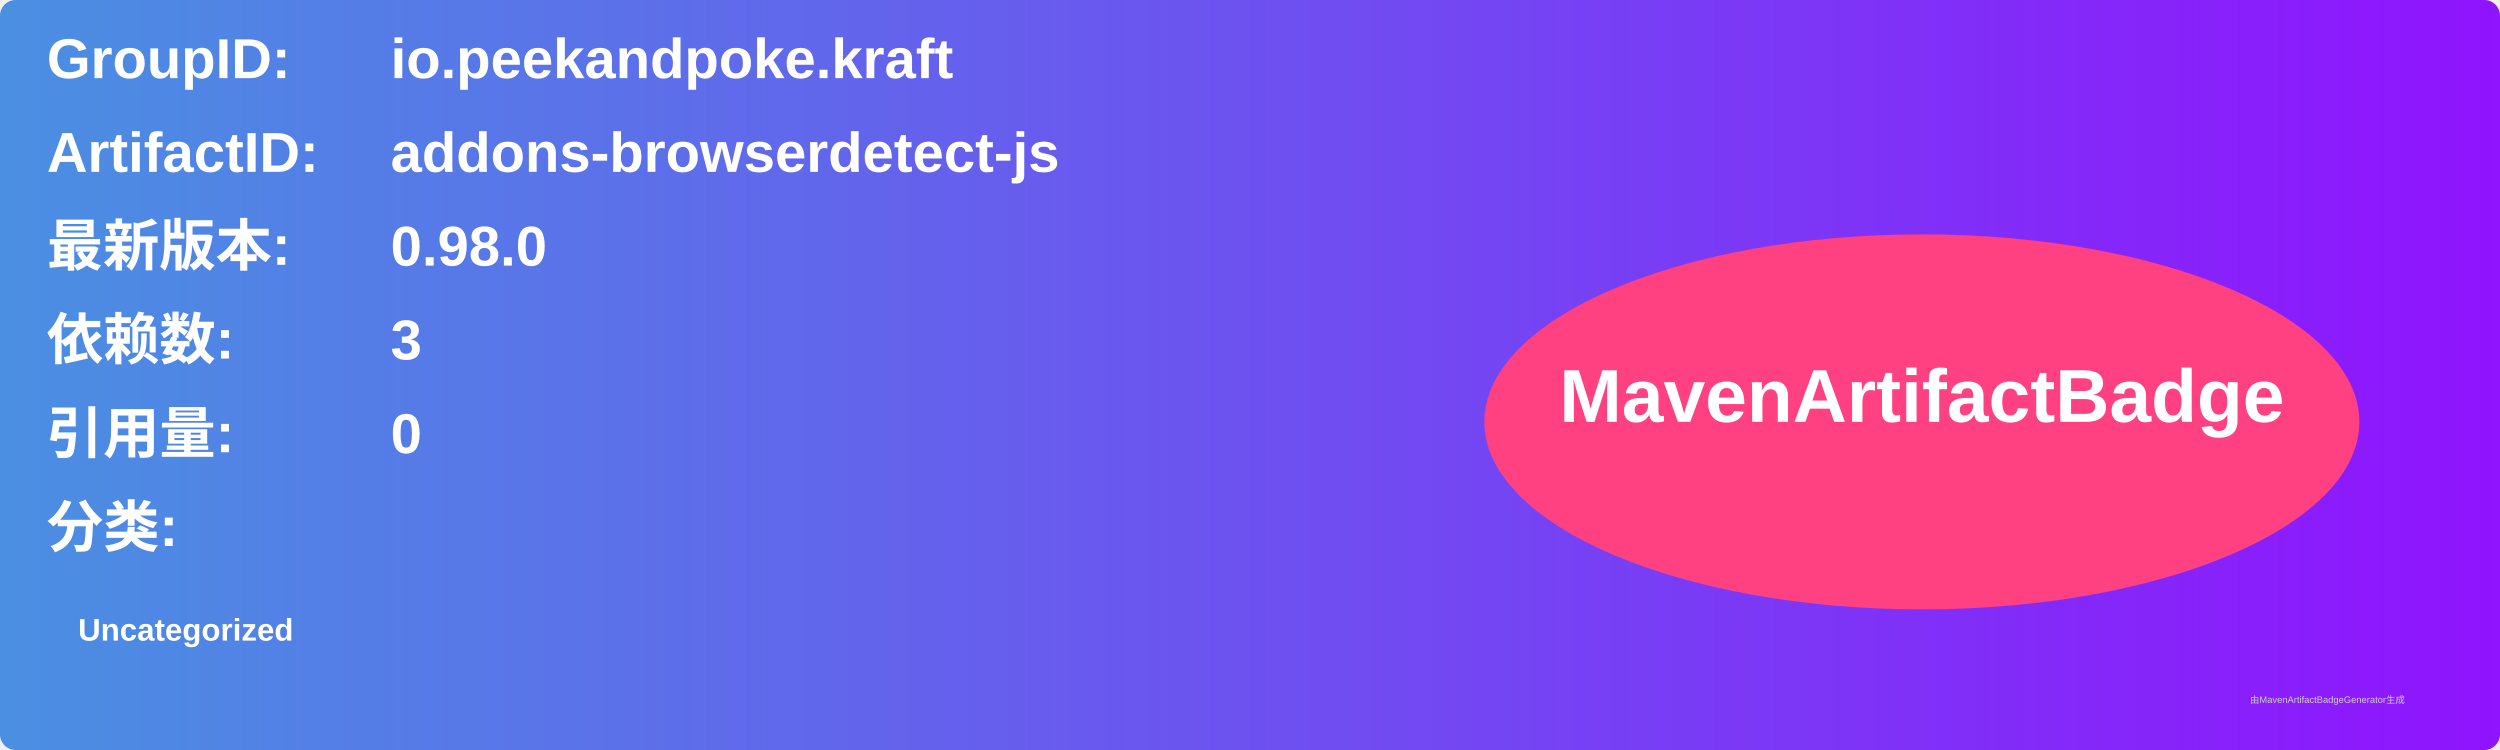
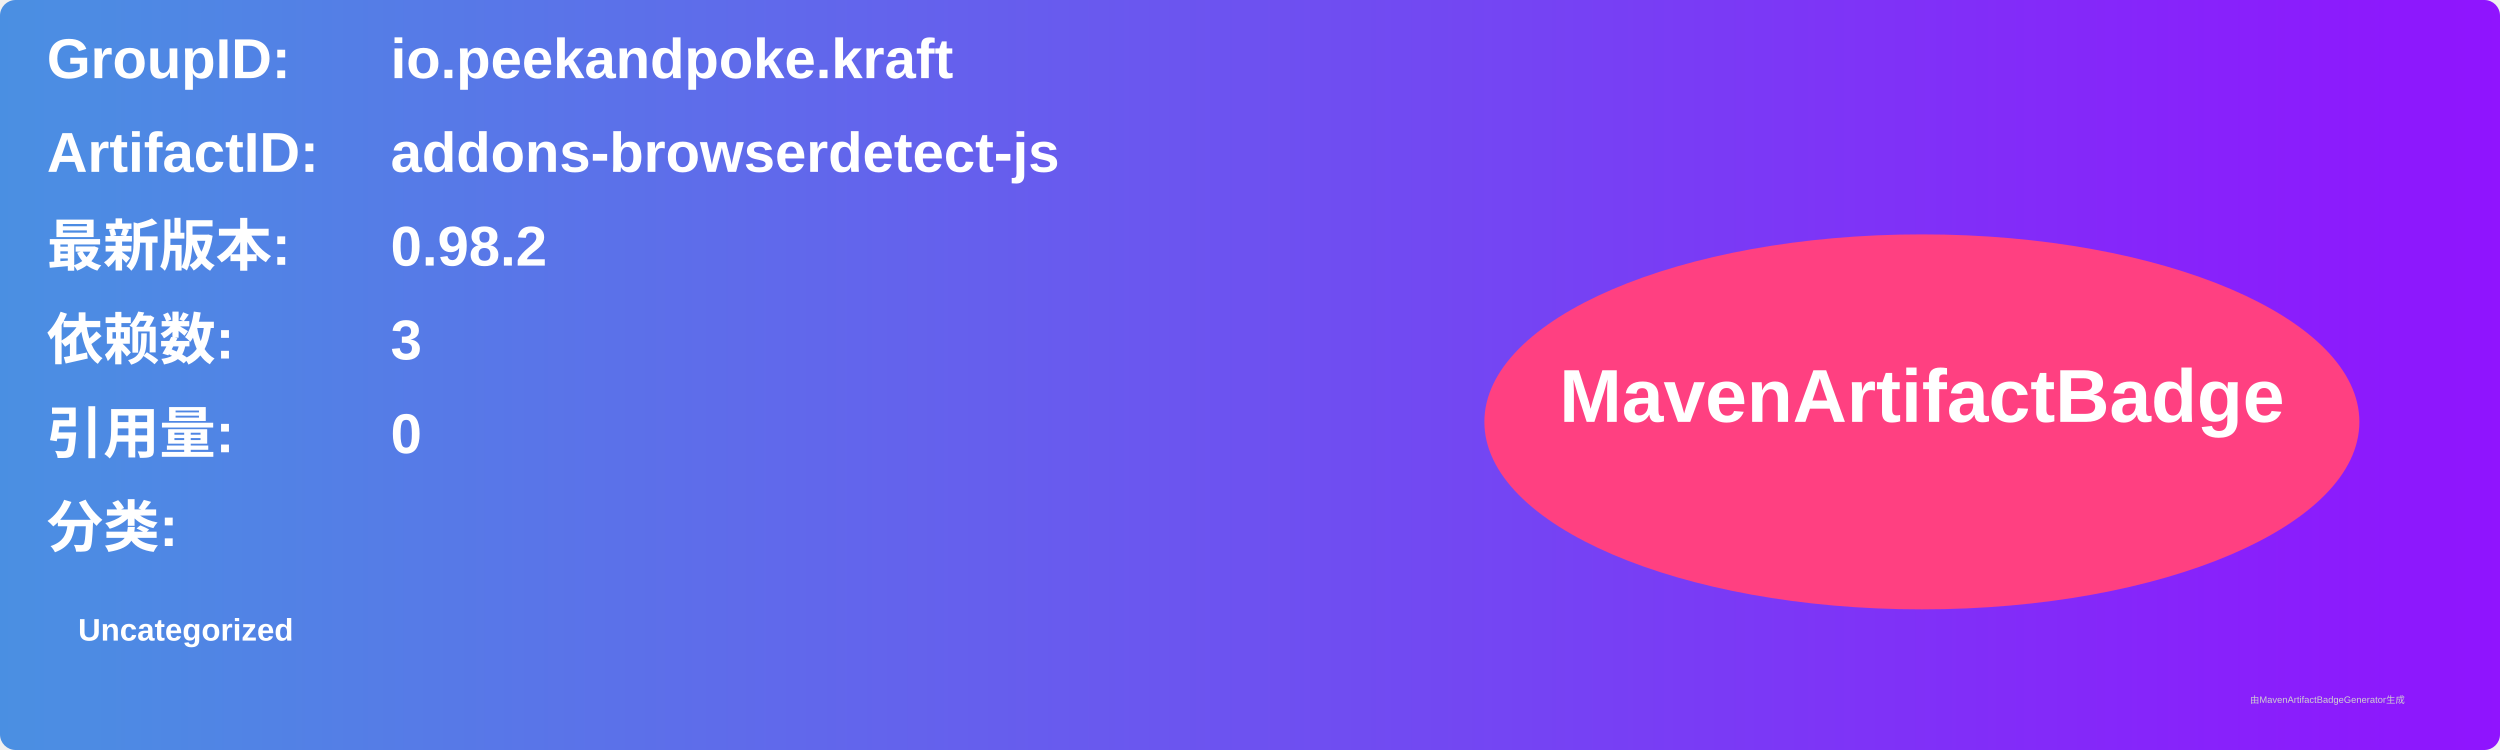
<svg xmlns="http://www.w3.org/2000/svg" width="800" height="240" viewBox="0 0 800 240">
  <linearGradient id="grad" x1="0%" y1="0%" x2="100%" y2="0%">
    <stop offset="0%" stop-color="#4a90e2" />
    <stop offset="100%" stop-color="#9013fe" />
  </linearGradient>
  <rect width="100%" height="100%" rx="5" ry="5" fill="url(#grad)" />
  <g transform="translate(15, 15)">
    <text x="0" y="10" font-family="Arial" font-size="18" fill="white" font-weight="bold" width="260">GroupID:</text>
    <text x="110" y="10" font-family="Arial" font-size="18" fill="white" font-weight="bold" width="460">io.peekandpoke.kraft</text>
    <text x="0" y="40" font-family="Arial" font-size="18" fill="white" font-weight="bold" width="260">ArtifactID:</text>
    <text x="110" y="40" font-family="Arial" font-size="18" fill="white" font-weight="bold" width="460">addons-browserdetect-js</text>
    <text x="0" y="70" font-family="Arial" font-size="18" fill="white" font-weight="bold">最新版本:</text>
    <text x="110" y="70" font-family="Arial" font-size="18" fill="white" font-weight="bold">
-       <tspan font-weight="bold">0.98.0</tspan>
+       <tspan font-weight="bold">0.98.2</tspan>
    </text>
    <text x="0" y="100" font-family="Arial" font-size="18" fill="white" font-weight="bold">依赖数: </text>
    <text x="110" y="100" font-family="Arial" font-size="18" fill="white">
      <tspan font-weight="bold">3</tspan>
    </text>
    <text x="0" y="130" font-family="Arial" font-size="18" fill="white" font-weight="bold">引用量: </text>
    <text x="110" y="130" font-family="Arial" font-size="18" fill="white">
      <tspan font-weight="bold">0</tspan>
    </text>
    <text x="0" y="160" font-family="Arial" font-size="18" fill="white" font-weight="bold">分类:</text>
    <text x="10" y="190" font-family="Arial" font-size="10" fill="white">
      <tspan font-weight="bold">Uncategorized</tspan>
    </text>
    <ellipse cx="600" cy="120" rx="140" ry="60" fill="#ff4081" />
    <text x="600" y="120" text-anchor="middle" font-family="Arial" font-size="24" fill="white" font-weight="bold">MavenArtifactBadge</text>
  </g>
  <text x="720" y="225" font-family="Arial" font-size="3" fill="#d0d0d0">由MavenArtifactBadgeGenerator生成</text>
</svg>
